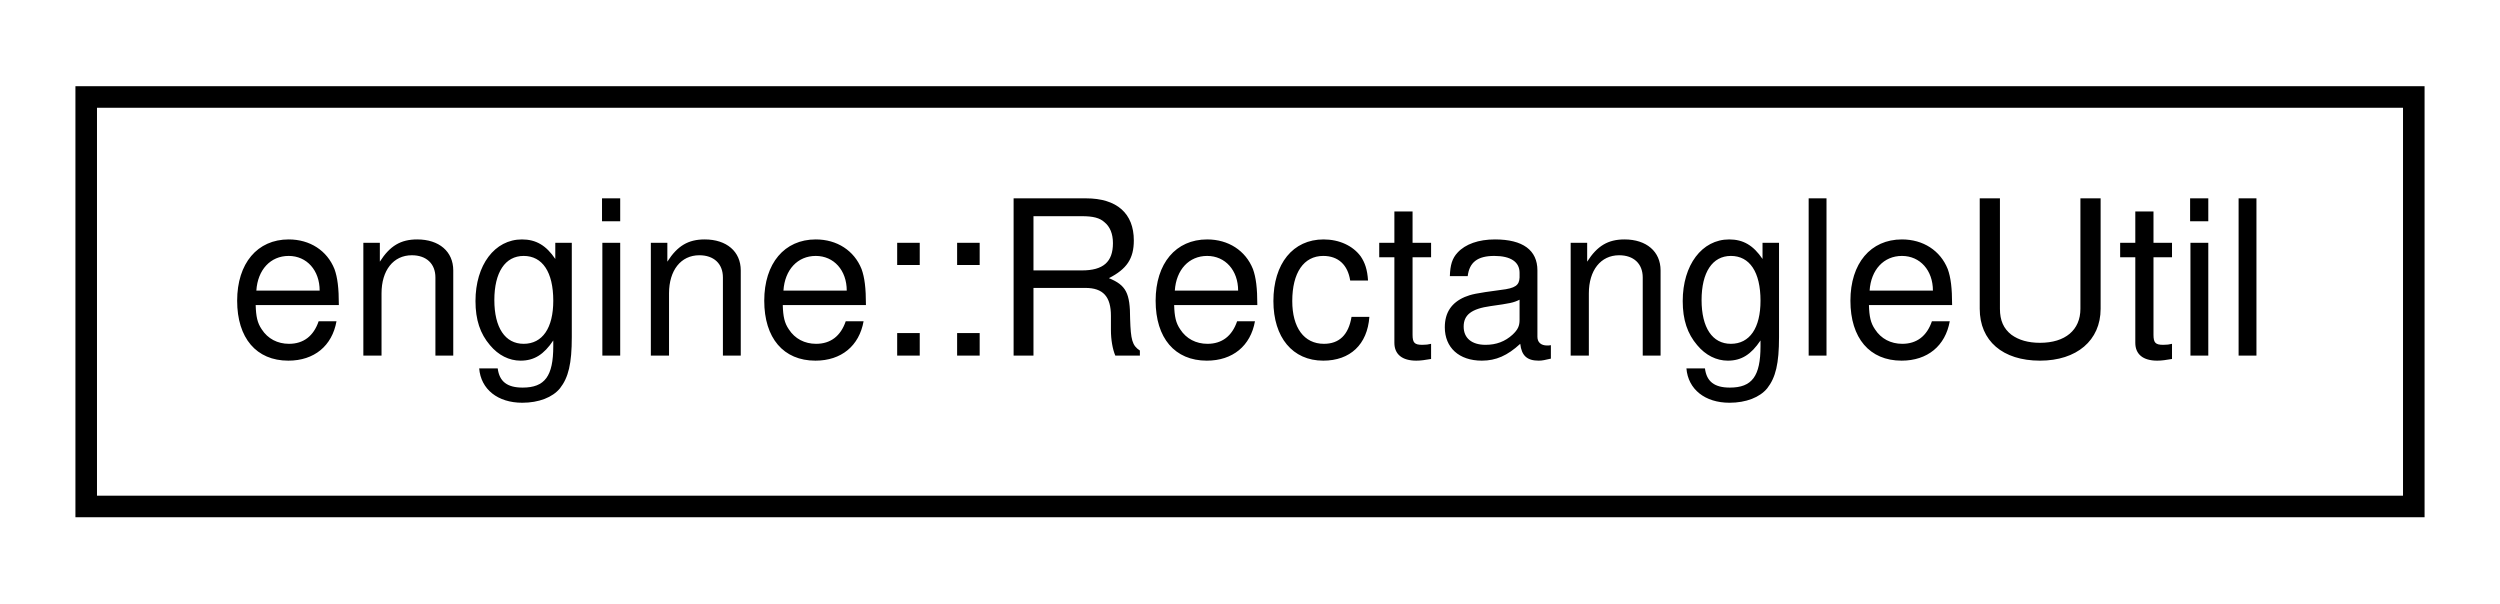
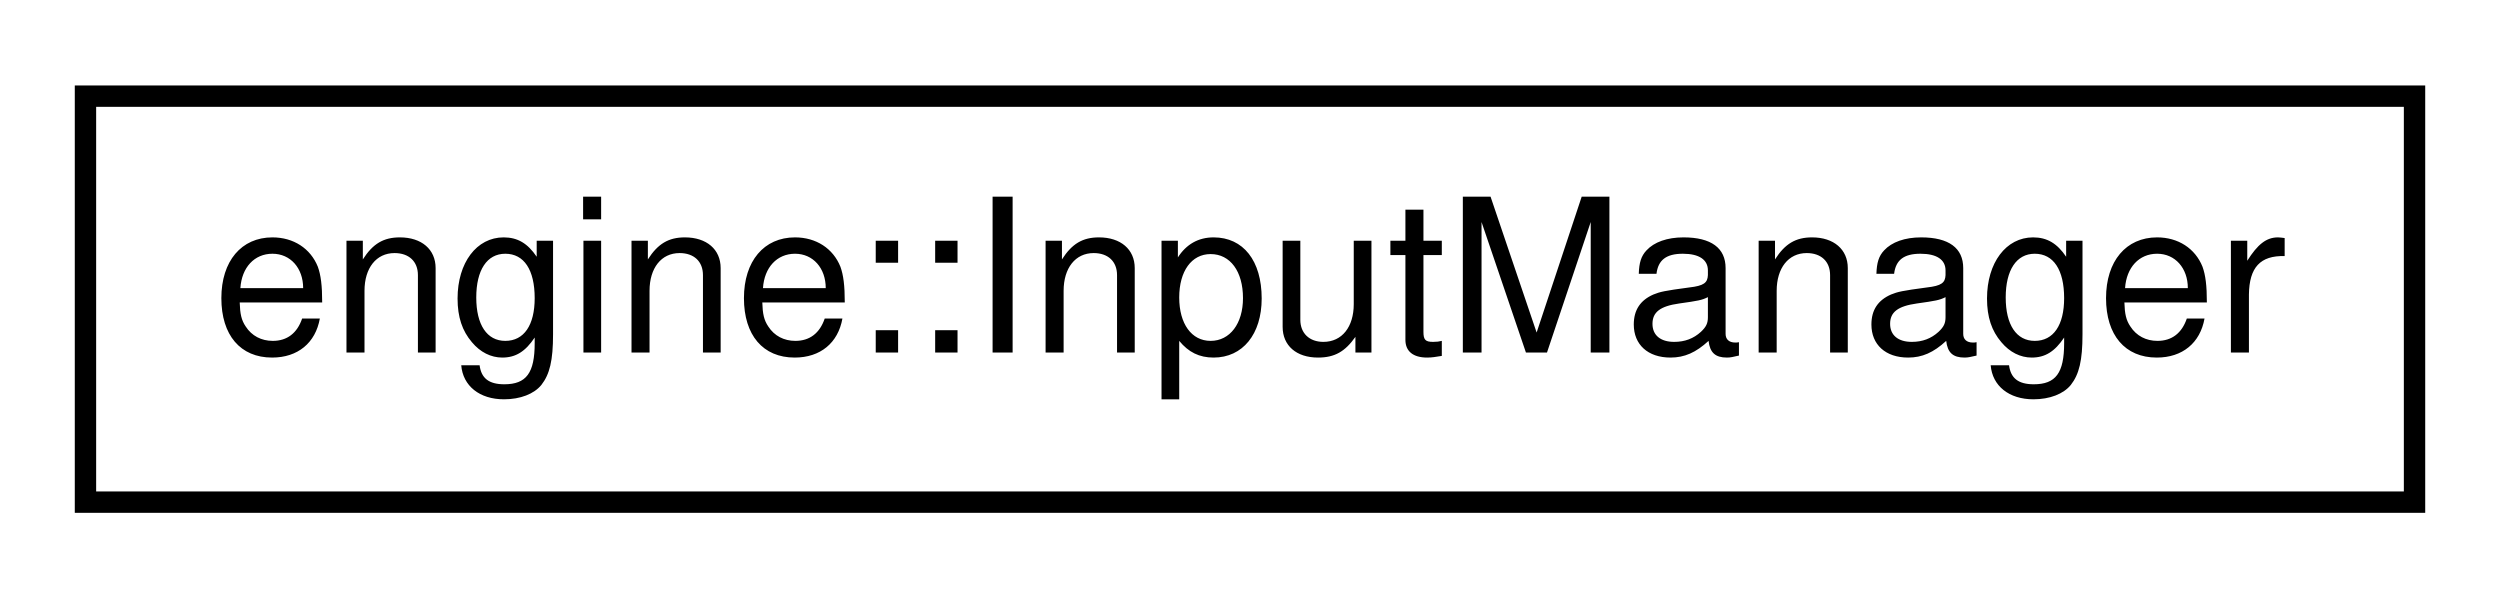
- <svg xmlns="http://www.w3.org/2000/svg" xmlns:xlink="http://www.w3.org/1999/xlink" width="116pt" height="28pt" viewBox="0.00 0.00 116.00 28.00">
+ <svg xmlns="http://www.w3.org/2000/svg" xmlns:xlink="http://www.w3.org/1999/xlink" width="117pt" height="28pt" viewBox="0.00 0.00 117.00 28.00">
  <g id="graph0" class="graph" transform="scale(1 1) rotate(0) translate(4 24)">
    <g id="node1" class="node">
      <g id="a_node1">
-         <a xlink:href="classengine_1_1RectangleUtil.html" target="_top" xlink:title="A util for manipulating rectangles.">
-           <polygon fill="none" stroke="black" points="0,-0.5 0,-19.5 108,-19.5 108,-0.5 0,-0.5" />
-           <text text-anchor="middle" x="54" y="-7.5" font-family="Helvetica,sans-Serif" font-size="10.00">engine::RectangleUtil</text>
+         <a xlink:href="classengine_1_1InputManager.html" target="_top" xlink:title="Handles all the input from the mouse and keyboard.">
+           <polygon fill="none" stroke="black" points="0,-0.5 0,-19.5 109,-19.5 109,-0.5 0,-0.5" />
+           <text text-anchor="middle" x="54.5" y="-7.5" font-family="Helvetica,sans-Serif" font-size="10.00">engine::InputManager</text>
        </a>
      </g>
    </g>
  </g>
</svg>
